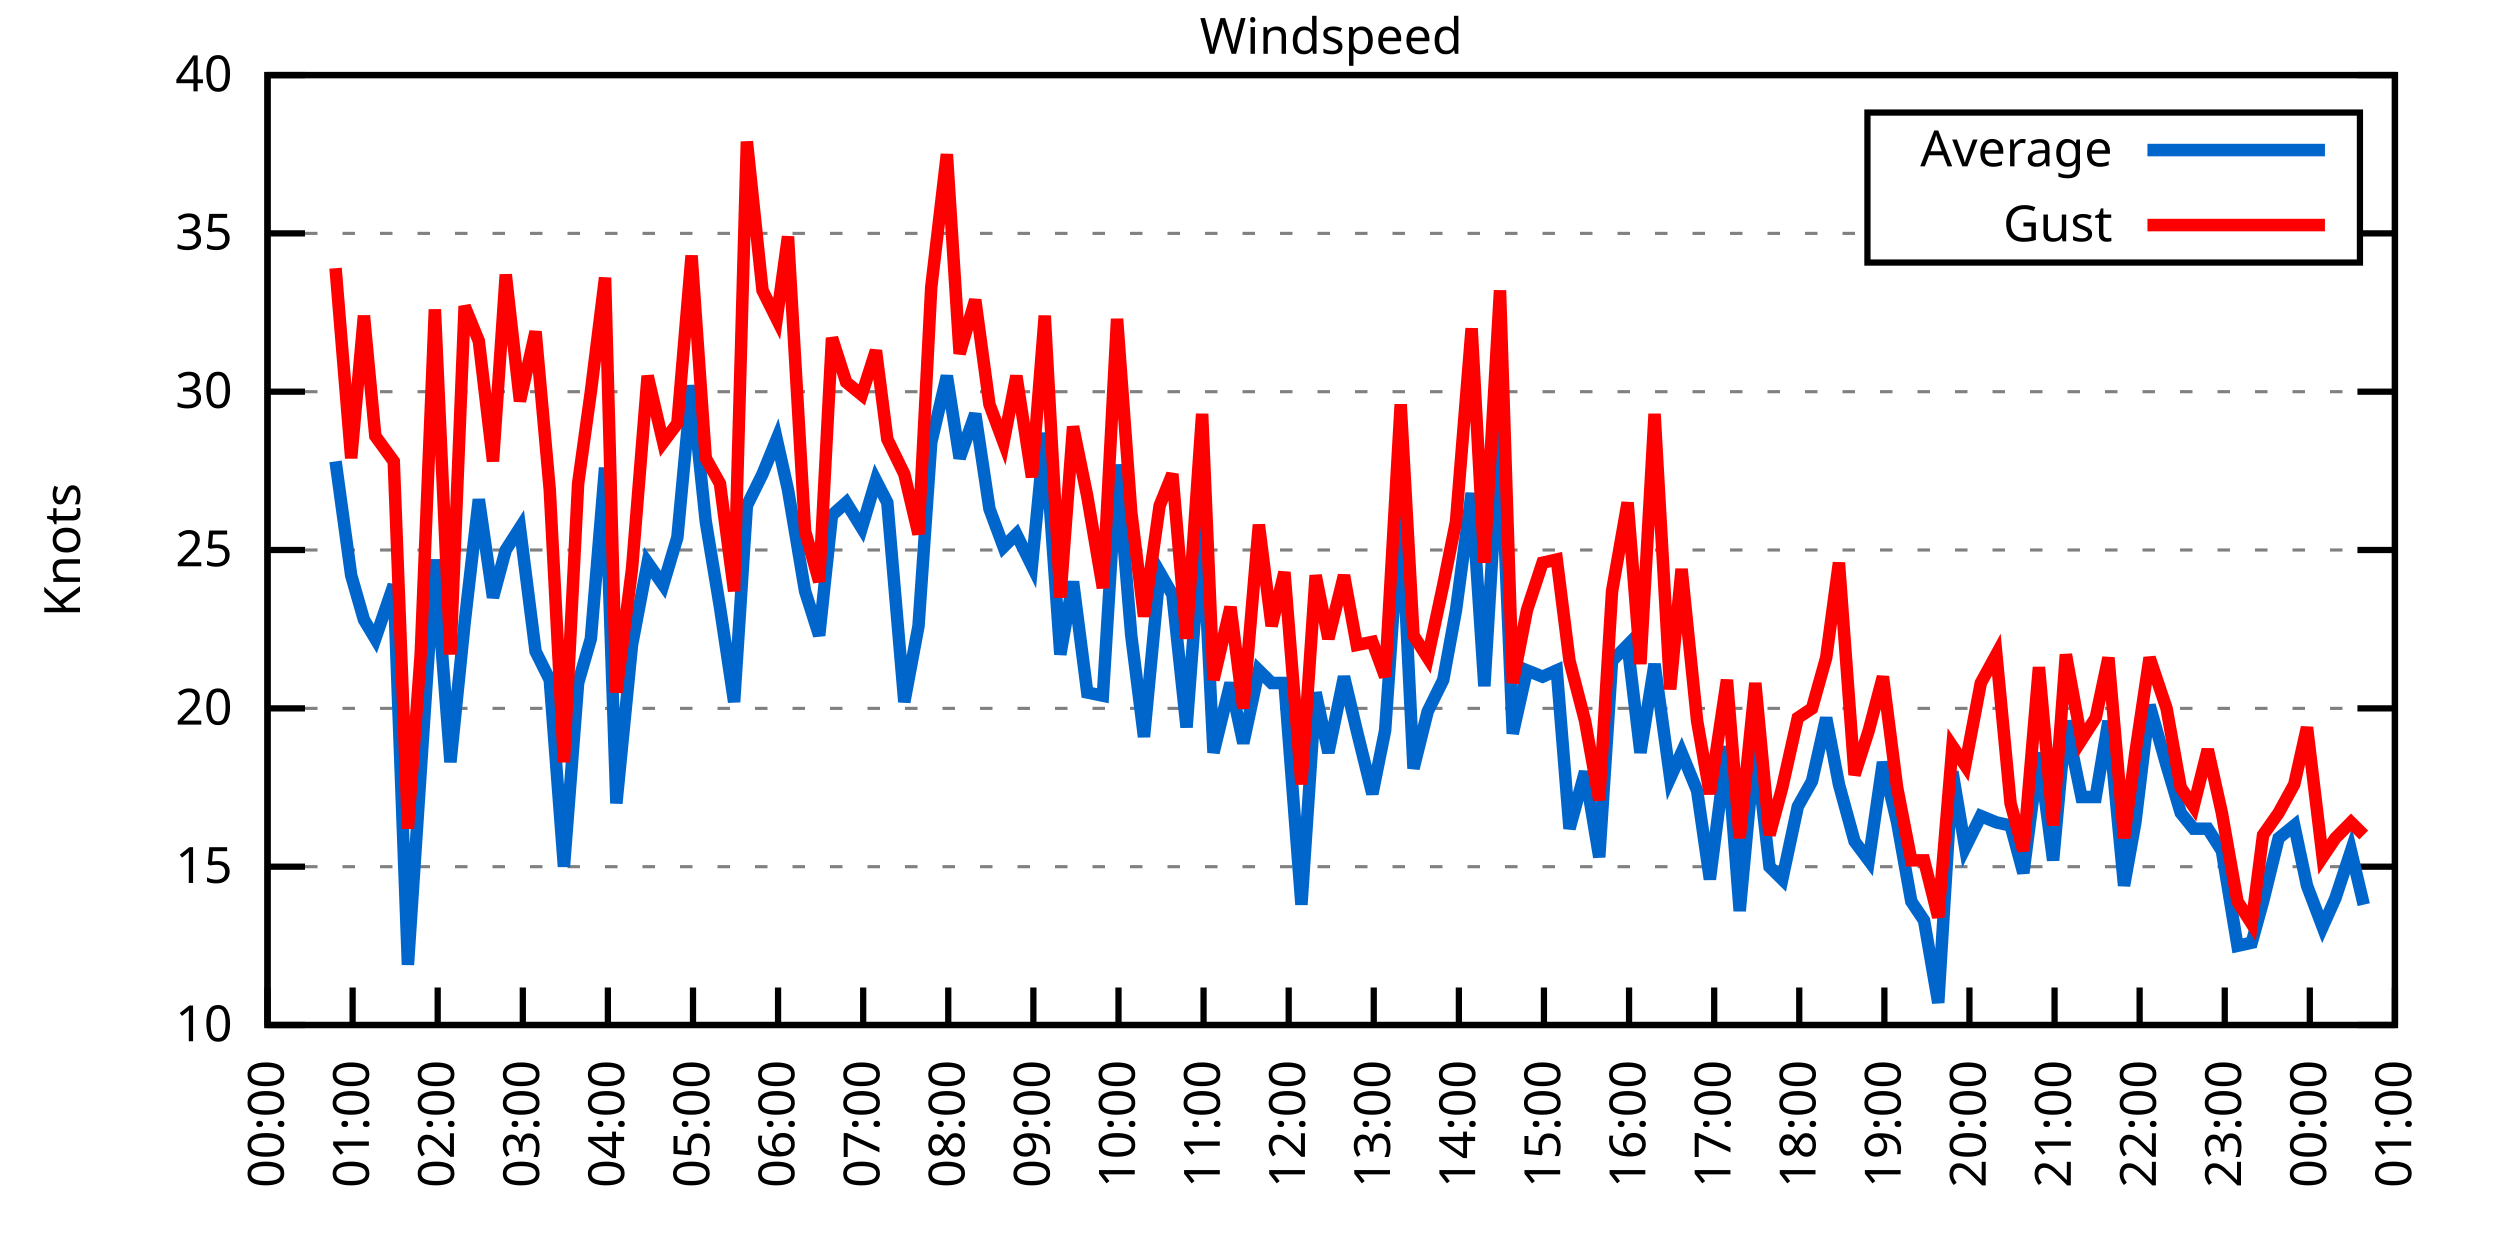
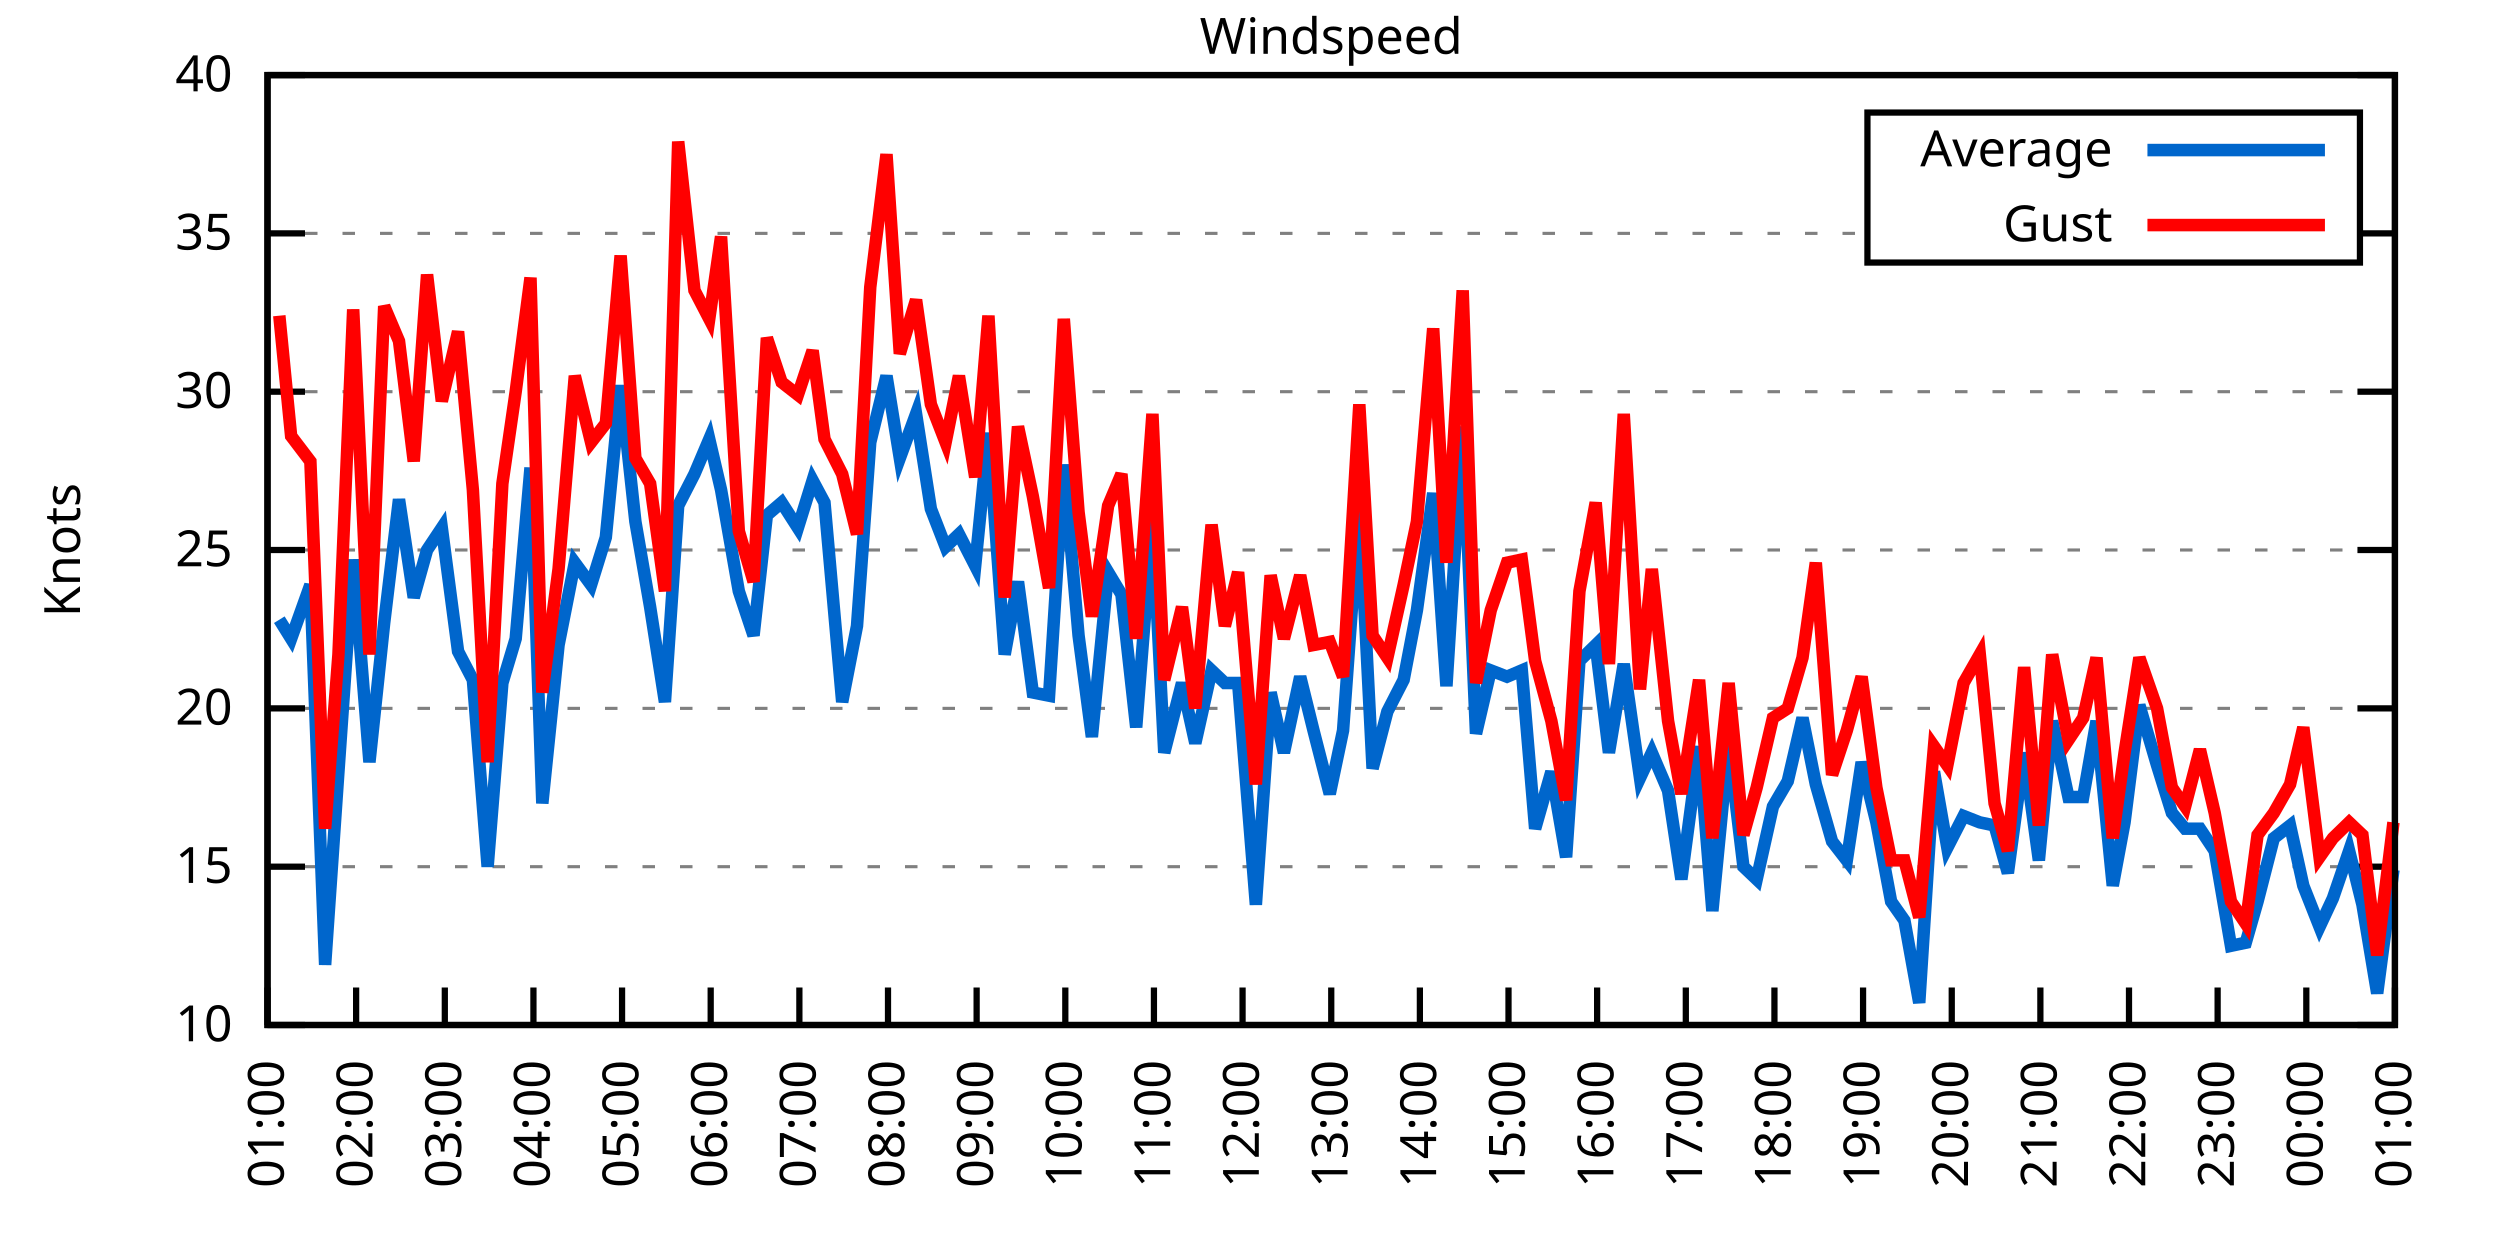
<svg xmlns="http://www.w3.org/2000/svg" xmlns:xlink="http://www.w3.org/1999/xlink" width="400" height="200" viewBox="0 0 400 200">
  <g id="gnuplot_canvas">
    <rect x="0" y="0" width="400" height="200" fill="none" />
    <defs>
      <circle id="gpDot" r="0.5" stroke-width="0.5" stroke="currentColor" />
      <path id="gpPt0" stroke-width="0.333" stroke="currentColor" d="M-1,0 h2 M0,-1 v2" />
      <path id="gpPt1" stroke-width="0.333" stroke="currentColor" d="M-1,-1 L1,1 M1,-1 L-1,1" />
      <path id="gpPt2" stroke-width="0.333" stroke="currentColor" d="M-1,0 L1,0 M0,-1 L0,1 M-1,-1 L1,1 M-1,1 L1,-1" />
      <rect id="gpPt3" stroke-width="0.333" stroke="currentColor" x="-1" y="-1" width="2" height="2" />
      <rect id="gpPt4" stroke-width="0.333" stroke="currentColor" fill="currentColor" x="-1" y="-1" width="2" height="2" />
      <circle id="gpPt5" stroke-width="0.333" stroke="currentColor" cx="0" cy="0" r="1" />
      <use xlink:href="#gpPt5" id="gpPt6" fill="currentColor" stroke="none" />
      <path id="gpPt7" stroke-width="0.333" stroke="currentColor" d="M0,-1.33 L-1.33,0.67 L1.33,0.67 z" />
      <use xlink:href="#gpPt7" id="gpPt8" fill="currentColor" stroke="none" />
      <use xlink:href="#gpPt7" id="gpPt9" stroke="currentColor" transform="rotate(180)" />
      <use xlink:href="#gpPt9" id="gpPt10" fill="currentColor" stroke="none" />
      <use xlink:href="#gpPt3" id="gpPt11" stroke="currentColor" transform="rotate(45)" />
      <use xlink:href="#gpPt11" id="gpPt12" fill="currentColor" stroke="none" />
      <path id="gpPt13" stroke-width="0.333" stroke="currentColor" d="M0,1.330 L1.265,0.411 L0.782,-1.067 L-0.782,-1.076 L-1.265,0.411 z" />
      <use xlink:href="#gpPt13" id="gpPt14" fill="currentColor" stroke="none" />
      <filter id="textbox" filterUnits="objectBoundingBox" x="0" y="0" height="1" width="1">
        <feFlood flood-color="white" flood-opacity="1" result="bgnd" />
        <feComposite in="SourceGraphic" in2="bgnd" operator="atop" />
      </filter>
      <filter id="greybox" filterUnits="objectBoundingBox" x="0" y="0" height="1" width="1">
        <feFlood flood-color="lightgrey" flood-opacity="1" result="grey" />
        <feComposite in="SourceGraphic" in2="grey" operator="atop" />
      </filter>
    </defs>
    <g fill="none" color="white" stroke="currentColor" stroke-width="1.00" stroke-linecap="butt" stroke-linejoin="miter">
</g>
    <g fill="none" color="black" stroke="currentColor" stroke-width="1.00" stroke-linecap="butt" stroke-linejoin="miter">
      <g stroke="none" shape-rendering="crispEdges">
        <polygon fill="rgb(255, 255, 255)" points="42.80,164.00 383.18,164.00 383.18,12.02 42.80,12.02 " />
      </g>
    </g>
    <g fill="none" color="black" stroke="currentColor" stroke-width="1.00" stroke-linecap="butt" stroke-linejoin="miter">
</g>
    <g fill="none" color="black" stroke="black" stroke-width="0.50" stroke-linecap="butt" stroke-linejoin="miter">
</g>
    <g fill="none" color="gray" stroke="currentColor" stroke-width="0.50" stroke-linecap="butt" stroke-linejoin="miter">
      <path stroke="gray" stroke-dasharray="2,4" class="gridline" d="M42.80,164.00 L383.19,164.00  " />
    </g>
    <g fill="none" color="gray" stroke="gray" stroke-width="1.00" stroke-linecap="butt" stroke-linejoin="miter">
</g>
    <g fill="none" color="black" stroke="currentColor" stroke-width="1.00" stroke-linecap="butt" stroke-linejoin="miter">
      <path stroke="black" d="M42.80,164.00 L48.80,164.00 M383.19,164.00 L377.19,164.00  " />
      <g transform="translate(37.20,166.60)" stroke="none" fill="black" font-family="Sans" font-size="8.00" text-anchor="end">
        <text>
          <tspan font-family="Sans"> 10</tspan>
        </text>
      </g>
    </g>
    <g fill="none" color="black" stroke="currentColor" stroke-width="1.00" stroke-linecap="butt" stroke-linejoin="miter">
</g>
    <g fill="none" color="black" stroke="black" stroke-width="0.50" stroke-linecap="butt" stroke-linejoin="miter">
</g>
    <g fill="none" color="gray" stroke="currentColor" stroke-width="0.50" stroke-linecap="butt" stroke-linejoin="miter">
      <path stroke="gray" stroke-dasharray="2,4" class="gridline" d="M42.80,138.67 L383.19,138.67  " />
    </g>
    <g fill="none" color="gray" stroke="gray" stroke-width="1.00" stroke-linecap="butt" stroke-linejoin="miter">
</g>
    <g fill="none" color="black" stroke="currentColor" stroke-width="1.00" stroke-linecap="butt" stroke-linejoin="miter">
      <path stroke="black" d="M42.80,138.67 L48.80,138.67 M383.19,138.67 L377.19,138.67  " />
      <g transform="translate(37.20,141.27)" stroke="none" fill="black" font-family="Sans" font-size="8.00" text-anchor="end">
        <text>
          <tspan font-family="Sans"> 15</tspan>
        </text>
      </g>
    </g>
    <g fill="none" color="black" stroke="currentColor" stroke-width="1.00" stroke-linecap="butt" stroke-linejoin="miter">
</g>
    <g fill="none" color="black" stroke="black" stroke-width="0.50" stroke-linecap="butt" stroke-linejoin="miter">
</g>
    <g fill="none" color="gray" stroke="currentColor" stroke-width="0.50" stroke-linecap="butt" stroke-linejoin="miter">
      <path stroke="gray" stroke-dasharray="2,4" class="gridline" d="M42.80,113.34 L383.19,113.34  " />
    </g>
    <g fill="none" color="gray" stroke="gray" stroke-width="1.00" stroke-linecap="butt" stroke-linejoin="miter">
</g>
    <g fill="none" color="black" stroke="currentColor" stroke-width="1.00" stroke-linecap="butt" stroke-linejoin="miter">
      <path stroke="black" d="M42.80,113.34 L48.80,113.34 M383.19,113.34 L377.19,113.34  " />
      <g transform="translate(37.20,115.94)" stroke="none" fill="black" font-family="Sans" font-size="8.00" text-anchor="end">
        <text>
          <tspan font-family="Sans"> 20</tspan>
        </text>
      </g>
    </g>
    <g fill="none" color="black" stroke="currentColor" stroke-width="1.00" stroke-linecap="butt" stroke-linejoin="miter">
</g>
    <g fill="none" color="black" stroke="black" stroke-width="0.50" stroke-linecap="butt" stroke-linejoin="miter">
</g>
    <g fill="none" color="gray" stroke="currentColor" stroke-width="0.50" stroke-linecap="butt" stroke-linejoin="miter">
      <path stroke="gray" stroke-dasharray="2,4" class="gridline" d="M42.80,88.00 L383.19,88.00  " />
    </g>
    <g fill="none" color="gray" stroke="gray" stroke-width="1.00" stroke-linecap="butt" stroke-linejoin="miter">
</g>
    <g fill="none" color="black" stroke="currentColor" stroke-width="1.00" stroke-linecap="butt" stroke-linejoin="miter">
      <path stroke="black" d="M42.80,88.00 L48.80,88.00 M383.19,88.00 L377.19,88.00  " />
      <g transform="translate(37.20,90.60)" stroke="none" fill="black" font-family="Sans" font-size="8.00" text-anchor="end">
        <text>
          <tspan font-family="Sans"> 25</tspan>
        </text>
      </g>
    </g>
    <g fill="none" color="black" stroke="currentColor" stroke-width="1.00" stroke-linecap="butt" stroke-linejoin="miter">
</g>
    <g fill="none" color="black" stroke="black" stroke-width="0.50" stroke-linecap="butt" stroke-linejoin="miter">
</g>
    <g fill="none" color="gray" stroke="currentColor" stroke-width="0.50" stroke-linecap="butt" stroke-linejoin="miter">
      <path stroke="gray" stroke-dasharray="2,4" class="gridline" d="M42.80,62.67 L383.19,62.67  " />
    </g>
    <g fill="none" color="gray" stroke="gray" stroke-width="1.00" stroke-linecap="butt" stroke-linejoin="miter">
</g>
    <g fill="none" color="black" stroke="currentColor" stroke-width="1.00" stroke-linecap="butt" stroke-linejoin="miter">
      <path stroke="black" d="M42.80,62.67 L48.80,62.67 M383.19,62.67 L377.19,62.67  " />
      <g transform="translate(37.20,65.27)" stroke="none" fill="black" font-family="Sans" font-size="8.00" text-anchor="end">
        <text>
          <tspan font-family="Sans"> 30</tspan>
        </text>
      </g>
    </g>
    <g fill="none" color="black" stroke="currentColor" stroke-width="1.00" stroke-linecap="butt" stroke-linejoin="miter">
</g>
    <g fill="none" color="black" stroke="black" stroke-width="0.50" stroke-linecap="butt" stroke-linejoin="miter">
</g>
    <g fill="none" color="gray" stroke="currentColor" stroke-width="0.50" stroke-linecap="butt" stroke-linejoin="miter">
      <path stroke="gray" stroke-dasharray="2,4" class="gridline" d="M42.80,37.34 L298.79,37.34 M377.59,37.34 L383.19,37.34  " />
    </g>
    <g fill="none" color="gray" stroke="gray" stroke-width="1.00" stroke-linecap="butt" stroke-linejoin="miter">
</g>
    <g fill="none" color="black" stroke="currentColor" stroke-width="1.00" stroke-linecap="butt" stroke-linejoin="miter">
      <path stroke="black" d="M42.80,37.34 L48.80,37.34 M383.19,37.34 L377.19,37.34  " />
      <g transform="translate(37.20,39.94)" stroke="none" fill="black" font-family="Sans" font-size="8.00" text-anchor="end">
        <text>
          <tspan font-family="Sans"> 35</tspan>
        </text>
      </g>
    </g>
    <g fill="none" color="black" stroke="currentColor" stroke-width="1.00" stroke-linecap="butt" stroke-linejoin="miter">
</g>
    <g fill="none" color="black" stroke="black" stroke-width="0.50" stroke-linecap="butt" stroke-linejoin="miter">
</g>
    <g fill="none" color="gray" stroke="currentColor" stroke-width="0.50" stroke-linecap="butt" stroke-linejoin="miter">
      <path stroke="gray" stroke-dasharray="2,4" class="gridline" d="M42.80,12.01 L383.19,12.01  " />
    </g>
    <g fill="none" color="gray" stroke="gray" stroke-width="1.00" stroke-linecap="butt" stroke-linejoin="miter">
</g>
    <g fill="none" color="black" stroke="currentColor" stroke-width="1.00" stroke-linecap="butt" stroke-linejoin="miter">
      <path stroke="black" d="M42.80,12.01 L48.80,12.01 M383.19,12.01 L377.19,12.01  " />
      <g transform="translate(37.20,14.61)" stroke="none" fill="black" font-family="Sans" font-size="8.00" text-anchor="end">
        <text>
          <tspan font-family="Sans"> 40</tspan>
        </text>
      </g>
    </g>
    <g fill="none" color="black" stroke="currentColor" stroke-width="1.00" stroke-linecap="butt" stroke-linejoin="miter">
      <path stroke="black" d="M42.80,164.00 L42.80,158.00  " />
      <g transform="translate(45.40,169.60) rotate(270.00)" stroke="none" fill="black" font-family="Sans" font-size="8.00" text-anchor="end">
        <text>
-           <tspan font-family="Sans">00:00</tspan>
-         </text>
-       </g>
-     </g>
-     <g fill="none" color="black" stroke="currentColor" stroke-width="1.00" stroke-linecap="butt" stroke-linejoin="miter">
-       <path stroke="black" d="M56.42,164.00 L56.42,158.00  " />
-       <g transform="translate(59.02,169.60) rotate(270.00)" stroke="none" fill="black" font-family="Sans" font-size="8.00" text-anchor="end">
-         <text>
          <tspan font-family="Sans">01:00</tspan>
        </text>
      </g>
    </g>
    <g fill="none" color="black" stroke="currentColor" stroke-width="1.00" stroke-linecap="butt" stroke-linejoin="miter">
-       <path stroke="black" d="M70.03,164.00 L70.03,158.00  " />
-       <g transform="translate(72.63,169.60) rotate(270.00)" stroke="none" fill="black" font-family="Sans" font-size="8.00" text-anchor="end">
+       <path stroke="black" d="M56.98,164.00 L56.98,158.00  " />
+       <g transform="translate(59.58,169.60) rotate(270.00)" stroke="none" fill="black" font-family="Sans" font-size="8.00" text-anchor="end">
        <text>
          <tspan font-family="Sans">02:00</tspan>
        </text>
      </g>
    </g>
    <g fill="none" color="black" stroke="currentColor" stroke-width="1.00" stroke-linecap="butt" stroke-linejoin="miter">
-       <path stroke="black" d="M83.65,164.00 L83.65,158.00  " />
-       <g transform="translate(86.25,169.60) rotate(270.00)" stroke="none" fill="black" font-family="Sans" font-size="8.00" text-anchor="end">
+       <path stroke="black" d="M71.17,164.00 L71.17,158.00  " />
+       <g transform="translate(73.77,169.60) rotate(270.00)" stroke="none" fill="black" font-family="Sans" font-size="8.00" text-anchor="end">
        <text>
          <tspan font-family="Sans">03:00</tspan>
        </text>
      </g>
    </g>
    <g fill="none" color="black" stroke="currentColor" stroke-width="1.00" stroke-linecap="butt" stroke-linejoin="miter">
-       <path stroke="black" d="M97.26,164.00 L97.26,158.00  " />
-       <g transform="translate(99.86,169.60) rotate(270.00)" stroke="none" fill="black" font-family="Sans" font-size="8.00" text-anchor="end">
+       <path stroke="black" d="M85.35,164.00 L85.35,158.00  " />
+       <g transform="translate(87.95,169.60) rotate(270.00)" stroke="none" fill="black" font-family="Sans" font-size="8.00" text-anchor="end">
        <text>
          <tspan font-family="Sans">04:00</tspan>
        </text>
      </g>
    </g>
    <g fill="none" color="black" stroke="currentColor" stroke-width="1.00" stroke-linecap="butt" stroke-linejoin="miter">
-       <path stroke="black" d="M110.88,164.00 L110.88,158.00  " />
-       <g transform="translate(113.48,169.60) rotate(270.00)" stroke="none" fill="black" font-family="Sans" font-size="8.00" text-anchor="end">
+       <path stroke="black" d="M99.53,164.00 L99.53,158.00  " />
+       <g transform="translate(102.13,169.60) rotate(270.00)" stroke="none" fill="black" font-family="Sans" font-size="8.00" text-anchor="end">
        <text>
          <tspan font-family="Sans">05:00</tspan>
        </text>
      </g>
    </g>
    <g fill="none" color="black" stroke="currentColor" stroke-width="1.00" stroke-linecap="butt" stroke-linejoin="miter">
-       <path stroke="black" d="M124.49,164.00 L124.49,158.00  " />
-       <g transform="translate(127.09,169.60) rotate(270.00)" stroke="none" fill="black" font-family="Sans" font-size="8.00" text-anchor="end">
+       <path stroke="black" d="M113.71,164.00 L113.71,158.00  " />
+       <g transform="translate(116.31,169.60) rotate(270.00)" stroke="none" fill="black" font-family="Sans" font-size="8.00" text-anchor="end">
        <text>
          <tspan font-family="Sans">06:00</tspan>
        </text>
      </g>
    </g>
    <g fill="none" color="black" stroke="currentColor" stroke-width="1.00" stroke-linecap="butt" stroke-linejoin="miter">
-       <path stroke="black" d="M138.11,164.00 L138.11,158.00  " />
-       <g transform="translate(140.71,169.60) rotate(270.00)" stroke="none" fill="black" font-family="Sans" font-size="8.00" text-anchor="end">
+       <path stroke="black" d="M127.90,164.00 L127.90,158.00  " />
+       <g transform="translate(130.50,169.60) rotate(270.00)" stroke="none" fill="black" font-family="Sans" font-size="8.00" text-anchor="end">
        <text>
          <tspan font-family="Sans">07:00</tspan>
        </text>
      </g>
    </g>
    <g fill="none" color="black" stroke="currentColor" stroke-width="1.00" stroke-linecap="butt" stroke-linejoin="miter">
-       <path stroke="black" d="M151.72,164.00 L151.72,158.00  " />
-       <g transform="translate(154.32,169.60) rotate(270.00)" stroke="none" fill="black" font-family="Sans" font-size="8.00" text-anchor="end">
+       <path stroke="black" d="M142.08,164.00 L142.08,158.00  " />
+       <g transform="translate(144.68,169.60) rotate(270.00)" stroke="none" fill="black" font-family="Sans" font-size="8.00" text-anchor="end">
        <text>
          <tspan font-family="Sans">08:00</tspan>
        </text>
      </g>
    </g>
    <g fill="none" color="black" stroke="currentColor" stroke-width="1.00" stroke-linecap="butt" stroke-linejoin="miter">
-       <path stroke="black" d="M165.34,164.00 L165.34,158.00  " />
-       <g transform="translate(167.94,169.60) rotate(270.00)" stroke="none" fill="black" font-family="Sans" font-size="8.00" text-anchor="end">
+       <path stroke="black" d="M156.26,164.00 L156.26,158.00  " />
+       <g transform="translate(158.86,169.60) rotate(270.00)" stroke="none" fill="black" font-family="Sans" font-size="8.00" text-anchor="end">
        <text>
          <tspan font-family="Sans">09:00</tspan>
        </text>
      </g>
    </g>
    <g fill="none" color="black" stroke="currentColor" stroke-width="1.00" stroke-linecap="butt" stroke-linejoin="miter">
-       <path stroke="black" d="M178.96,164.00 L178.96,158.00  " />
-       <g transform="translate(181.56,169.60) rotate(270.00)" stroke="none" fill="black" font-family="Sans" font-size="8.00" text-anchor="end">
+       <path stroke="black" d="M170.45,164.00 L170.45,158.00  " />
+       <g transform="translate(173.05,169.60) rotate(270.00)" stroke="none" fill="black" font-family="Sans" font-size="8.00" text-anchor="end">
        <text>
          <tspan font-family="Sans">10:00</tspan>
        </text>
      </g>
    </g>
    <g fill="none" color="black" stroke="currentColor" stroke-width="1.00" stroke-linecap="butt" stroke-linejoin="miter">
-       <path stroke="black" d="M192.57,164.00 L192.57,158.00  " />
-       <g transform="translate(195.17,169.60) rotate(270.00)" stroke="none" fill="black" font-family="Sans" font-size="8.00" text-anchor="end">
+       <path stroke="black" d="M184.63,164.00 L184.63,158.00  " />
+       <g transform="translate(187.23,169.60) rotate(270.00)" stroke="none" fill="black" font-family="Sans" font-size="8.00" text-anchor="end">
        <text>
          <tspan font-family="Sans">11:00</tspan>
        </text>
      </g>
    </g>
    <g fill="none" color="black" stroke="currentColor" stroke-width="1.00" stroke-linecap="butt" stroke-linejoin="miter">
-       <path stroke="black" d="M206.19,164.00 L206.19,158.00  " />
-       <g transform="translate(208.79,169.60) rotate(270.00)" stroke="none" fill="black" font-family="Sans" font-size="8.00" text-anchor="end">
+       <path stroke="black" d="M198.81,164.00 L198.81,158.00  " />
+       <g transform="translate(201.41,169.60) rotate(270.00)" stroke="none" fill="black" font-family="Sans" font-size="8.00" text-anchor="end">
        <text>
          <tspan font-family="Sans">12:00</tspan>
        </text>
      </g>
    </g>
    <g fill="none" color="black" stroke="currentColor" stroke-width="1.00" stroke-linecap="butt" stroke-linejoin="miter">
-       <path stroke="black" d="M219.80,164.00 L219.80,158.00  " />
-       <g transform="translate(222.40,169.60) rotate(270.00)" stroke="none" fill="black" font-family="Sans" font-size="8.00" text-anchor="end">
+       <path stroke="black" d="M213.00,164.00 L213.00,158.00  " />
+       <g transform="translate(215.60,169.60) rotate(270.00)" stroke="none" fill="black" font-family="Sans" font-size="8.00" text-anchor="end">
        <text>
          <tspan font-family="Sans">13:00</tspan>
        </text>
      </g>
    </g>
    <g fill="none" color="black" stroke="currentColor" stroke-width="1.00" stroke-linecap="butt" stroke-linejoin="miter">
-       <path stroke="black" d="M233.42,164.00 L233.42,158.00  " />
-       <g transform="translate(236.02,169.60) rotate(270.00)" stroke="none" fill="black" font-family="Sans" font-size="8.00" text-anchor="end">
+       <path stroke="black" d="M227.18,164.00 L227.18,158.00  " />
+       <g transform="translate(229.78,169.60) rotate(270.00)" stroke="none" fill="black" font-family="Sans" font-size="8.00" text-anchor="end">
        <text>
          <tspan font-family="Sans">14:00</tspan>
        </text>
      </g>
    </g>
    <g fill="none" color="black" stroke="currentColor" stroke-width="1.00" stroke-linecap="butt" stroke-linejoin="miter">
-       <path stroke="black" d="M247.03,164.00 L247.03,158.00  " />
-       <g transform="translate(249.63,169.60) rotate(270.00)" stroke="none" fill="black" font-family="Sans" font-size="8.00" text-anchor="end">
+       <path stroke="black" d="M241.36,164.00 L241.36,158.00  " />
+       <g transform="translate(243.96,169.60) rotate(270.00)" stroke="none" fill="black" font-family="Sans" font-size="8.00" text-anchor="end">
        <text>
          <tspan font-family="Sans">15:00</tspan>
        </text>
      </g>
    </g>
    <g fill="none" color="black" stroke="currentColor" stroke-width="1.00" stroke-linecap="butt" stroke-linejoin="miter">
-       <path stroke="black" d="M260.65,164.00 L260.65,158.00  " />
-       <g transform="translate(263.25,169.60) rotate(270.00)" stroke="none" fill="black" font-family="Sans" font-size="8.00" text-anchor="end">
+       <path stroke="black" d="M255.54,164.00 L255.54,158.00  " />
+       <g transform="translate(258.14,169.60) rotate(270.00)" stroke="none" fill="black" font-family="Sans" font-size="8.00" text-anchor="end">
        <text>
          <tspan font-family="Sans">16:00</tspan>
        </text>
      </g>
    </g>
    <g fill="none" color="black" stroke="currentColor" stroke-width="1.00" stroke-linecap="butt" stroke-linejoin="miter">
-       <path stroke="black" d="M274.27,164.00 L274.27,158.00  " />
-       <g transform="translate(276.87,169.60) rotate(270.00)" stroke="none" fill="black" font-family="Sans" font-size="8.00" text-anchor="end">
+       <path stroke="black" d="M269.73,164.00 L269.73,158.00  " />
+       <g transform="translate(272.33,169.60) rotate(270.00)" stroke="none" fill="black" font-family="Sans" font-size="8.00" text-anchor="end">
        <text>
          <tspan font-family="Sans">17:00</tspan>
        </text>
      </g>
    </g>
    <g fill="none" color="black" stroke="currentColor" stroke-width="1.00" stroke-linecap="butt" stroke-linejoin="miter">
-       <path stroke="black" d="M287.88,164.00 L287.88,158.00  " />
-       <g transform="translate(290.48,169.60) rotate(270.00)" stroke="none" fill="black" font-family="Sans" font-size="8.00" text-anchor="end">
+       <path stroke="black" d="M283.91,164.00 L283.91,158.00  " />
+       <g transform="translate(286.51,169.60) rotate(270.00)" stroke="none" fill="black" font-family="Sans" font-size="8.00" text-anchor="end">
        <text>
          <tspan font-family="Sans">18:00</tspan>
        </text>
      </g>
    </g>
    <g fill="none" color="black" stroke="currentColor" stroke-width="1.00" stroke-linecap="butt" stroke-linejoin="miter">
-       <path stroke="black" d="M301.50,164.00 L301.50,158.00  " />
-       <g transform="translate(304.10,169.60) rotate(270.00)" stroke="none" fill="black" font-family="Sans" font-size="8.00" text-anchor="end">
+       <path stroke="black" d="M298.09,164.00 L298.09,158.00  " />
+       <g transform="translate(300.69,169.60) rotate(270.00)" stroke="none" fill="black" font-family="Sans" font-size="8.00" text-anchor="end">
        <text>
          <tspan font-family="Sans">19:00</tspan>
        </text>
      </g>
    </g>
    <g fill="none" color="black" stroke="currentColor" stroke-width="1.00" stroke-linecap="butt" stroke-linejoin="miter">
-       <path stroke="black" d="M315.11,164.00 L315.11,158.00  " />
-       <g transform="translate(317.71,169.60) rotate(270.00)" stroke="none" fill="black" font-family="Sans" font-size="8.00" text-anchor="end">
+       <path stroke="black" d="M312.28,164.00 L312.28,158.00  " />
+       <g transform="translate(314.88,169.60) rotate(270.00)" stroke="none" fill="black" font-family="Sans" font-size="8.00" text-anchor="end">
        <text>
          <tspan font-family="Sans">20:00</tspan>
        </text>
      </g>
    </g>
    <g fill="none" color="black" stroke="currentColor" stroke-width="1.00" stroke-linecap="butt" stroke-linejoin="miter">
-       <path stroke="black" d="M328.73,164.00 L328.73,158.00  " />
-       <g transform="translate(331.33,169.60) rotate(270.00)" stroke="none" fill="black" font-family="Sans" font-size="8.00" text-anchor="end">
+       <path stroke="black" d="M326.46,164.00 L326.46,158.00  " />
+       <g transform="translate(329.06,169.60) rotate(270.00)" stroke="none" fill="black" font-family="Sans" font-size="8.00" text-anchor="end">
        <text>
          <tspan font-family="Sans">21:00</tspan>
        </text>
      </g>
    </g>
    <g fill="none" color="black" stroke="currentColor" stroke-width="1.00" stroke-linecap="butt" stroke-linejoin="miter">
-       <path stroke="black" d="M342.34,164.00 L342.34,158.00  " />
-       <g transform="translate(344.94,169.60) rotate(270.00)" stroke="none" fill="black" font-family="Sans" font-size="8.00" text-anchor="end">
+       <path stroke="black" d="M340.64,164.00 L340.64,158.00  " />
+       <g transform="translate(343.24,169.60) rotate(270.00)" stroke="none" fill="black" font-family="Sans" font-size="8.00" text-anchor="end">
        <text>
          <tspan font-family="Sans">22:00</tspan>
        </text>
      </g>
    </g>
    <g fill="none" color="black" stroke="currentColor" stroke-width="1.00" stroke-linecap="butt" stroke-linejoin="miter">
-       <path stroke="black" d="M355.96,164.00 L355.96,158.00  " />
-       <g transform="translate(358.56,169.60) rotate(270.00)" stroke="none" fill="black" font-family="Sans" font-size="8.00" text-anchor="end">
+       <path stroke="black" d="M354.82,164.00 L354.82,158.00  " />
+       <g transform="translate(357.42,169.60) rotate(270.00)" stroke="none" fill="black" font-family="Sans" font-size="8.00" text-anchor="end">
        <text>
          <tspan font-family="Sans">23:00</tspan>
        </text>
      </g>
    </g>
    <g fill="none" color="black" stroke="currentColor" stroke-width="1.00" stroke-linecap="butt" stroke-linejoin="miter">
-       <path stroke="black" d="M369.57,164.00 L369.57,158.00  " />
-       <g transform="translate(372.17,169.60) rotate(270.00)" stroke="none" fill="black" font-family="Sans" font-size="8.00" text-anchor="end">
+       <path stroke="black" d="M369.01,164.00 L369.01,158.00  " />
+       <g transform="translate(371.61,169.60) rotate(270.00)" stroke="none" fill="black" font-family="Sans" font-size="8.00" text-anchor="end">
        <text>
          <tspan font-family="Sans">00:00</tspan>
        </text>
      </g>
    </g>
    <g fill="none" color="black" stroke="currentColor" stroke-width="1.00" stroke-linecap="butt" stroke-linejoin="miter">
      <path stroke="black" d="M383.19,164.00 L383.19,158.00  " />
      <g transform="translate(385.79,169.60) rotate(270.00)" stroke="none" fill="black" font-family="Sans" font-size="8.00" text-anchor="end">
        <text>
          <tspan font-family="Sans">01:00</tspan>
        </text>
      </g>
    </g>
    <g fill="none" color="black" stroke="currentColor" stroke-width="1.00" stroke-linecap="butt" stroke-linejoin="miter">
</g>
    <g fill="none" color="black" stroke="currentColor" stroke-width="1.00" stroke-linecap="butt" stroke-linejoin="miter">
      <path stroke="black" d="M42.80,12.01 L42.80,164.00 L383.19,164.00 L383.19,12.01 L42.80,12.01 Z  " />
    </g>
    <g fill="none" color="black" stroke="currentColor" stroke-width="1.00" stroke-linecap="butt" stroke-linejoin="miter">
</g>
    <g fill="none" color="black" stroke="currentColor" stroke-width="1.00" stroke-linecap="butt" stroke-linejoin="miter">
      <path stroke="black" d="M298.79,42.01 L298.79,18.01 L377.59,18.01 L377.59,42.01 L298.79,42.01 Z  " />
    </g>
    <g id="Windspeed_plot_1">
      <g fill="none" color="white" stroke="black" stroke-width="2.00" stroke-linecap="butt" stroke-linejoin="miter">
</g>
      <g fill="none" color="black" stroke="currentColor" stroke-width="2.00" stroke-linecap="butt" stroke-linejoin="miter">
        <g transform="translate(337.99,26.61)" stroke="none" fill="black" font-family="Sans" font-size="8.00" text-anchor="end">
          <text>
            <tspan font-family="Sans">Average</tspan>
          </text>
        </g>
      </g>
      <g fill="none" color="black" stroke="currentColor" stroke-width="2.00" stroke-linecap="butt" stroke-linejoin="miter">
-         <path stroke="rgb(  0, 102, 204)" d="M343.59,24.01 L371.99,24.01 M53.69,73.82 L56.19,92.06 L58.23,99.15 L60.05,102.19 L63.00,93.58 L65.27,154.37   L67.31,123.47 L69.58,89.52 L72.07,121.95 L74.34,99.66 L76.61,79.90 L78.88,95.60 L80.92,88.00 L83.19,84.46   L85.69,104.22 L87.96,108.78 L90.23,138.67 L92.50,109.28 L94.54,102.19 L96.81,74.83 L98.62,128.54 L101.12,103.20   L103.62,90.03 L106.11,93.58 L108.38,85.98 L110.65,61.66 L112.92,83.45 L115.19,97.12 L117.46,112.32 L119.50,80.91   L122.00,75.85 L124.27,70.27 L126.08,78.38 L128.81,94.59 L131.07,101.68 L133.12,82.43 L135.39,80.41 L137.88,84.46   L140.15,76.86 L141.97,80.41 L144.69,112.32 L146.96,100.16 L149.00,70.78 L151.50,60.14 L153.54,73.31 L156.04,66.22   L158.31,81.42 L160.57,87.50 L162.62,85.47 L165.11,90.54 L167.16,69.26 L169.65,104.72 L171.69,93.07 L173.96,110.80   L176.46,111.31 L178.73,74.33 L181.00,101.68 L183.04,117.90 L185.54,91.55 L187.58,95.10 L189.85,116.38 L192.34,83.45   L194.16,120.43 L196.88,109.28 L198.93,118.91 L201.42,107.26 L203.46,109.28 L205.51,109.28 L208.23,144.75 L210.50,110.80   L212.54,120.43 L215.04,108.27 L217.08,116.88 L219.58,127.02 L221.62,116.88 L224.11,80.91 L226.16,122.96 L228.43,113.84   L230.92,108.78 L232.96,97.63 L235.46,78.89 L237.50,109.79 L240.00,68.25 L242.04,117.39 L244.31,107.26 L246.81,108.27   L249.08,107.26 L251.12,132.59 L253.61,123.47 L255.88,137.15 L257.93,105.74 L260.42,103.20 L262.47,120.43 L264.73,106.24   L267.23,124.48 L269.05,120.43 L271.54,126.51 L273.58,140.69 L276.31,119.42 L278.35,145.76 L280.85,118.91 L283.12,138.67   L285.16,140.69 L287.65,129.04 L289.92,124.99 L292.19,114.86 L294.23,125.50 L296.73,134.62 L299.00,137.66 L301.27,121.95   L303.54,131.58 L305.81,144.24 L307.85,147.28 L310.12,160.45 L312.39,123.47 L314.43,135.63 L316.93,130.56 L319.42,131.58   L321.69,132.08 L323.74,139.68 L326.23,120.43 L328.50,137.66 L330.54,115.36 L333.04,127.52 L335.31,127.52 L337.35,115.36   L339.85,141.71 L341.66,131.58 L343.93,112.83 L346.65,122.46 L348.92,130.06 L350.97,132.59 L353.24,132.59 L355.50,136.14   L358.00,151.33 L360.27,150.83 L362.09,144.24 L364.58,134.11 L367.08,132.08 L369.12,141.71 L371.62,148.29 L373.66,143.73   L376.16,136.14 L378.20,144.75  " />
+         <path stroke="rgb(  0, 102, 204)" d="M343.59,24.01 L371.99,24.01 M44.69,99.15 L46.58,102.19 L49.66,93.58 L52.02,154.37 L54.15,123.47 L56.51,89.52   L59.11,121.95 L61.47,99.66 L63.84,79.90 L66.20,95.60 L68.33,88.00 L70.69,84.46 L73.29,104.22 L75.66,108.78   L78.02,138.67 L80.38,109.28 L82.51,102.19 L84.88,74.83 L86.77,128.54 L89.37,103.20 L91.97,90.03 L94.57,93.58   L96.93,85.98 L99.30,61.66 L101.66,83.45 L104.02,97.12 L106.39,112.32 L108.51,80.91 L111.11,75.85 L113.48,70.27   L115.37,78.38 L118.21,94.59 L120.57,101.68 L122.70,82.43 L125.06,80.41 L127.66,84.46 L130.02,76.86 L131.92,80.41   L134.75,112.32 L137.12,100.16 L139.24,70.78 L141.84,60.14 L143.97,73.31 L146.57,66.22 L148.94,81.42 L151.30,87.50   L153.43,85.47 L156.03,90.54 L158.15,69.26 L160.75,104.72 L162.88,93.07 L165.25,110.80 L167.85,111.31 L170.21,74.33   L172.57,101.68 L174.70,117.90 L177.30,91.55 L179.43,95.10 L181.79,116.38 L184.39,83.45 L186.28,120.43 L189.12,109.28   L191.25,118.91 L193.85,107.26 L195.98,109.28 L198.10,109.28 L200.94,144.75 L203.30,110.80 L205.43,120.43 L208.03,108.27   L210.16,116.88 L212.76,127.02 L214.89,116.88 L217.49,80.91 L219.61,122.96 L221.98,113.84 L224.58,108.78 L226.71,97.63   L229.31,78.89 L231.43,109.79 L234.03,68.25 L236.16,117.39 L238.52,107.26 L241.12,108.27 L243.49,107.26 L245.62,132.59   L248.22,123.47 L250.58,137.15 L252.71,105.74 L255.31,103.20 L257.43,120.43 L259.80,106.24 L262.40,124.48 L264.29,120.43   L266.89,126.51 L269.02,140.69 L271.85,119.42 L273.98,145.76 L276.58,118.91 L278.95,138.67 L281.07,140.69 L283.67,129.04   L286.04,124.99 L288.40,114.86 L290.53,125.50 L293.13,134.62 L295.49,137.66 L297.86,121.95 L300.22,131.58 L302.58,144.24   L304.71,147.28 L307.08,160.45 L309.44,123.47 L311.57,135.63 L314.17,130.56 L316.77,131.58 L319.13,132.08 L321.26,139.68   L323.86,120.43 L326.22,137.66 L328.35,115.36 L330.95,127.52 L333.31,127.52 L335.44,115.36 L338.04,141.71 L339.93,131.58   L342.30,112.83 L345.13,122.46 L347.50,130.06 L349.62,132.59 L351.99,132.59 L354.35,136.14 L356.95,151.33 L359.32,150.83   L361.21,144.24 L363.81,134.11 L366.41,132.08 L368.53,141.71 L371.13,148.29 L373.26,143.73 L375.86,136.14 L377.99,144.75   L380.35,158.93 L382.95,139.17  " />
      </g>
    </g>
    <g id="Windspeed_plot_2">
      <g fill="none" color="black" stroke="currentColor" stroke-width="2.00" stroke-linecap="butt" stroke-linejoin="miter">
        <g transform="translate(337.99,38.61)" stroke="none" fill="black" font-family="Sans" font-size="8.00" text-anchor="end">
          <text>
            <tspan font-family="Sans">Gust</tspan>
          </text>
        </g>
      </g>
      <g fill="none" color="black" stroke="currentColor" stroke-width="2.00" stroke-linecap="butt" stroke-linejoin="miter">
-         <path stroke="rgb(255,   0,   0)" d="M343.59,36.01 L371.99,36.01 M53.69,42.91 L56.19,73.31 L58.23,50.51 L60.05,69.77 L63.00,73.82 L65.27,132.59   L67.31,104.72 L69.58,49.50 L72.07,104.72 L74.34,48.99 L76.61,54.57 L78.88,73.82 L80.92,43.93 L83.19,64.19   L85.69,53.05 L87.96,78.38 L90.23,121.95 L92.50,77.37 L94.54,62.67 L96.81,44.43 L98.62,110.80 L101.12,91.04   L103.62,60.14 L106.11,70.78 L108.38,67.74 L110.65,40.89 L112.92,73.31 L115.19,77.37 L117.46,94.59 L119.50,22.65   L122.00,46.46 L124.27,51.02 L126.08,37.85 L128.81,84.97 L131.07,93.07 L133.12,54.06 L135.39,61.15 L137.88,63.18   L140.15,56.09 L141.97,70.27 L144.69,75.85 L146.96,85.47 L149.00,45.95 L151.50,24.68 L153.54,56.59 L156.04,47.98   L158.31,64.70 L160.57,70.78 L162.62,60.14 L165.11,76.35 L167.16,50.51 L169.65,95.60 L171.69,68.25 L173.96,79.39   L176.46,94.08 L178.73,51.02 L181.00,81.93 L183.04,98.64 L185.54,80.91 L187.58,75.85 L189.85,102.19 L192.34,66.22   L194.16,108.78 L196.88,97.12 L198.93,113.34 L201.42,83.95 L203.46,100.16 L205.51,91.55 L208.23,125.50 L210.50,92.06   L212.54,102.19 L215.04,92.06 L217.08,103.20 L219.58,102.70 L221.62,108.27 L224.11,64.70 L226.16,101.68 L228.43,105.23   L230.92,93.58 L232.96,83.45 L235.46,52.54 L237.50,90.03 L240.00,46.46 L242.04,109.28 L244.31,97.63 L246.81,90.03   L249.08,89.52 L251.12,105.74 L253.61,115.36 L255.88,128.03 L257.93,94.59 L260.42,80.41 L262.47,106.24 L264.73,66.22   L267.23,110.30 L269.05,91.04 L271.54,115.36 L273.58,127.02 L276.31,108.78 L278.35,134.11 L280.85,109.28 L283.12,133.60   L285.16,126.00 L287.65,114.86 L289.92,113.34 L292.19,105.23 L294.23,90.03 L296.73,123.98 L299.00,116.88 L301.27,108.27   L303.54,126.00 L305.81,137.66 L307.85,137.66 L310.12,146.77 L312.39,119.42 L314.43,122.46 L316.93,109.28 L319.42,104.72   L321.69,128.54 L323.74,136.14 L326.23,106.75 L328.50,132.08 L330.54,104.72 L333.04,118.40 L335.31,114.86 L337.35,105.23   L339.85,134.11 L341.66,120.43 L343.93,105.23 L346.65,113.34 L348.92,126.00 L350.97,129.04 L353.24,119.92 L355.50,130.06   L358.00,144.24 L360.27,147.79 L362.09,133.60 L364.58,130.06 L367.08,125.50 L369.12,116.38 L371.62,137.15 L373.66,134.11   L376.16,131.58 L378.20,133.60  " />
+         <path stroke="rgb(255,   0,   0)" d="M343.59,36.01 L371.99,36.01 M44.69,50.51 L46.58,69.77 L49.66,73.82 L52.02,132.59 L54.15,104.72 L56.51,49.50   L59.11,104.72 L61.47,48.99 L63.84,54.57 L66.20,73.82 L68.33,43.93 L70.69,64.19 L73.29,53.05 L75.66,78.38   L78.02,121.95 L80.38,77.37 L82.51,62.67 L84.88,44.43 L86.77,110.80 L89.37,91.04 L91.97,60.14 L94.57,70.78   L96.93,67.74 L99.30,40.89 L101.66,73.31 L104.02,77.37 L106.39,94.59 L108.51,22.65 L111.11,46.46 L113.48,51.02   L115.37,37.85 L118.21,84.97 L120.57,93.07 L122.70,54.06 L125.06,61.15 L127.66,63.18 L130.02,56.09 L131.92,70.27   L134.75,75.85 L137.12,85.47 L139.24,45.95 L141.84,24.68 L143.97,56.59 L146.57,47.98 L148.94,64.70 L151.30,70.78   L153.43,60.14 L156.03,76.35 L158.15,50.51 L160.75,95.60 L162.88,68.25 L165.25,79.39 L167.85,94.08 L170.21,51.02   L172.57,81.93 L174.70,98.64 L177.30,80.91 L179.43,75.85 L181.79,102.19 L184.39,66.22 L186.28,108.78 L189.12,97.12   L191.25,113.34 L193.85,83.95 L195.98,100.16 L198.10,91.55 L200.94,125.50 L203.30,92.06 L205.43,102.19 L208.03,92.06   L210.16,103.20 L212.76,102.70 L214.89,108.27 L217.49,64.70 L219.61,101.68 L221.98,105.23 L224.58,93.58 L226.71,83.45   L229.31,52.54 L231.43,90.03 L234.03,46.46 L236.16,109.28 L238.52,97.63 L241.12,90.03 L243.49,89.52 L245.62,105.74   L248.22,115.36 L250.58,128.03 L252.71,94.59 L255.31,80.41 L257.43,106.24 L259.80,66.22 L262.40,110.30 L264.29,91.04   L266.89,115.36 L269.02,127.02 L271.85,108.78 L273.98,134.11 L276.58,109.28 L278.95,133.60 L281.07,126.00 L283.67,114.86   L286.04,113.34 L288.40,105.23 L290.53,90.03 L293.13,123.98 L295.49,116.88 L297.86,108.27 L300.22,126.00 L302.58,137.66   L304.71,137.66 L307.08,146.77 L309.44,119.42 L311.57,122.46 L314.17,109.28 L316.77,104.72 L319.13,128.54 L321.26,136.14   L323.86,106.75 L326.22,132.08 L328.35,104.72 L330.95,118.40 L333.31,114.86 L335.44,105.23 L338.04,134.11 L339.93,120.43   L342.30,105.23 L345.13,113.34 L347.50,126.00 L349.62,129.04 L351.99,119.92 L354.35,130.06 L356.95,144.24 L359.32,147.79   L361.21,133.60 L363.81,130.06 L366.41,125.50 L368.53,116.38 L371.13,137.15 L373.26,134.11 L375.86,131.58 L377.99,133.60   L380.35,152.85 L382.95,131.58  " />
      </g>
    </g>
    <g fill="none" color="black" stroke="currentColor" stroke-width="2.00" stroke-linecap="butt" stroke-linejoin="miter">
</g>
    <g fill="none" color="black" stroke="black" stroke-width="1.00" stroke-linecap="butt" stroke-linejoin="miter">
</g>
    <g fill="none" color="black" stroke="currentColor" stroke-width="1.00" stroke-linecap="butt" stroke-linejoin="miter">
      <path stroke="black" d="M42.80,12.01 L42.80,164.00 L383.19,164.00 L383.19,12.01 L42.80,12.01 Z  " />
      <g transform="translate(12.80,88.01) rotate(270.00)" stroke="none" fill="black" font-family="Sans" font-size="8.00" text-anchor="middle">
        <text>
          <tspan font-family="Sans">Knots</tspan>
        </text>
      </g>
    </g>
    <g fill="none" color="black" stroke="currentColor" stroke-width="1.00" stroke-linecap="butt" stroke-linejoin="miter">
</g>
    <g fill="none" color="black" stroke="currentColor" stroke-width="1.00" stroke-linecap="butt" stroke-linejoin="miter">
      <g transform="translate(212.99,8.61)" stroke="none" fill="black" font-family="Sans" font-size="8.00" text-anchor="middle">
        <text>
          <tspan font-family="Sans">Windspeed</tspan>
        </text>
      </g>
    </g>
    <g fill="none" color="black" stroke="currentColor" stroke-width="1.00" stroke-linecap="butt" stroke-linejoin="miter">
</g>
  </g>
</svg>
